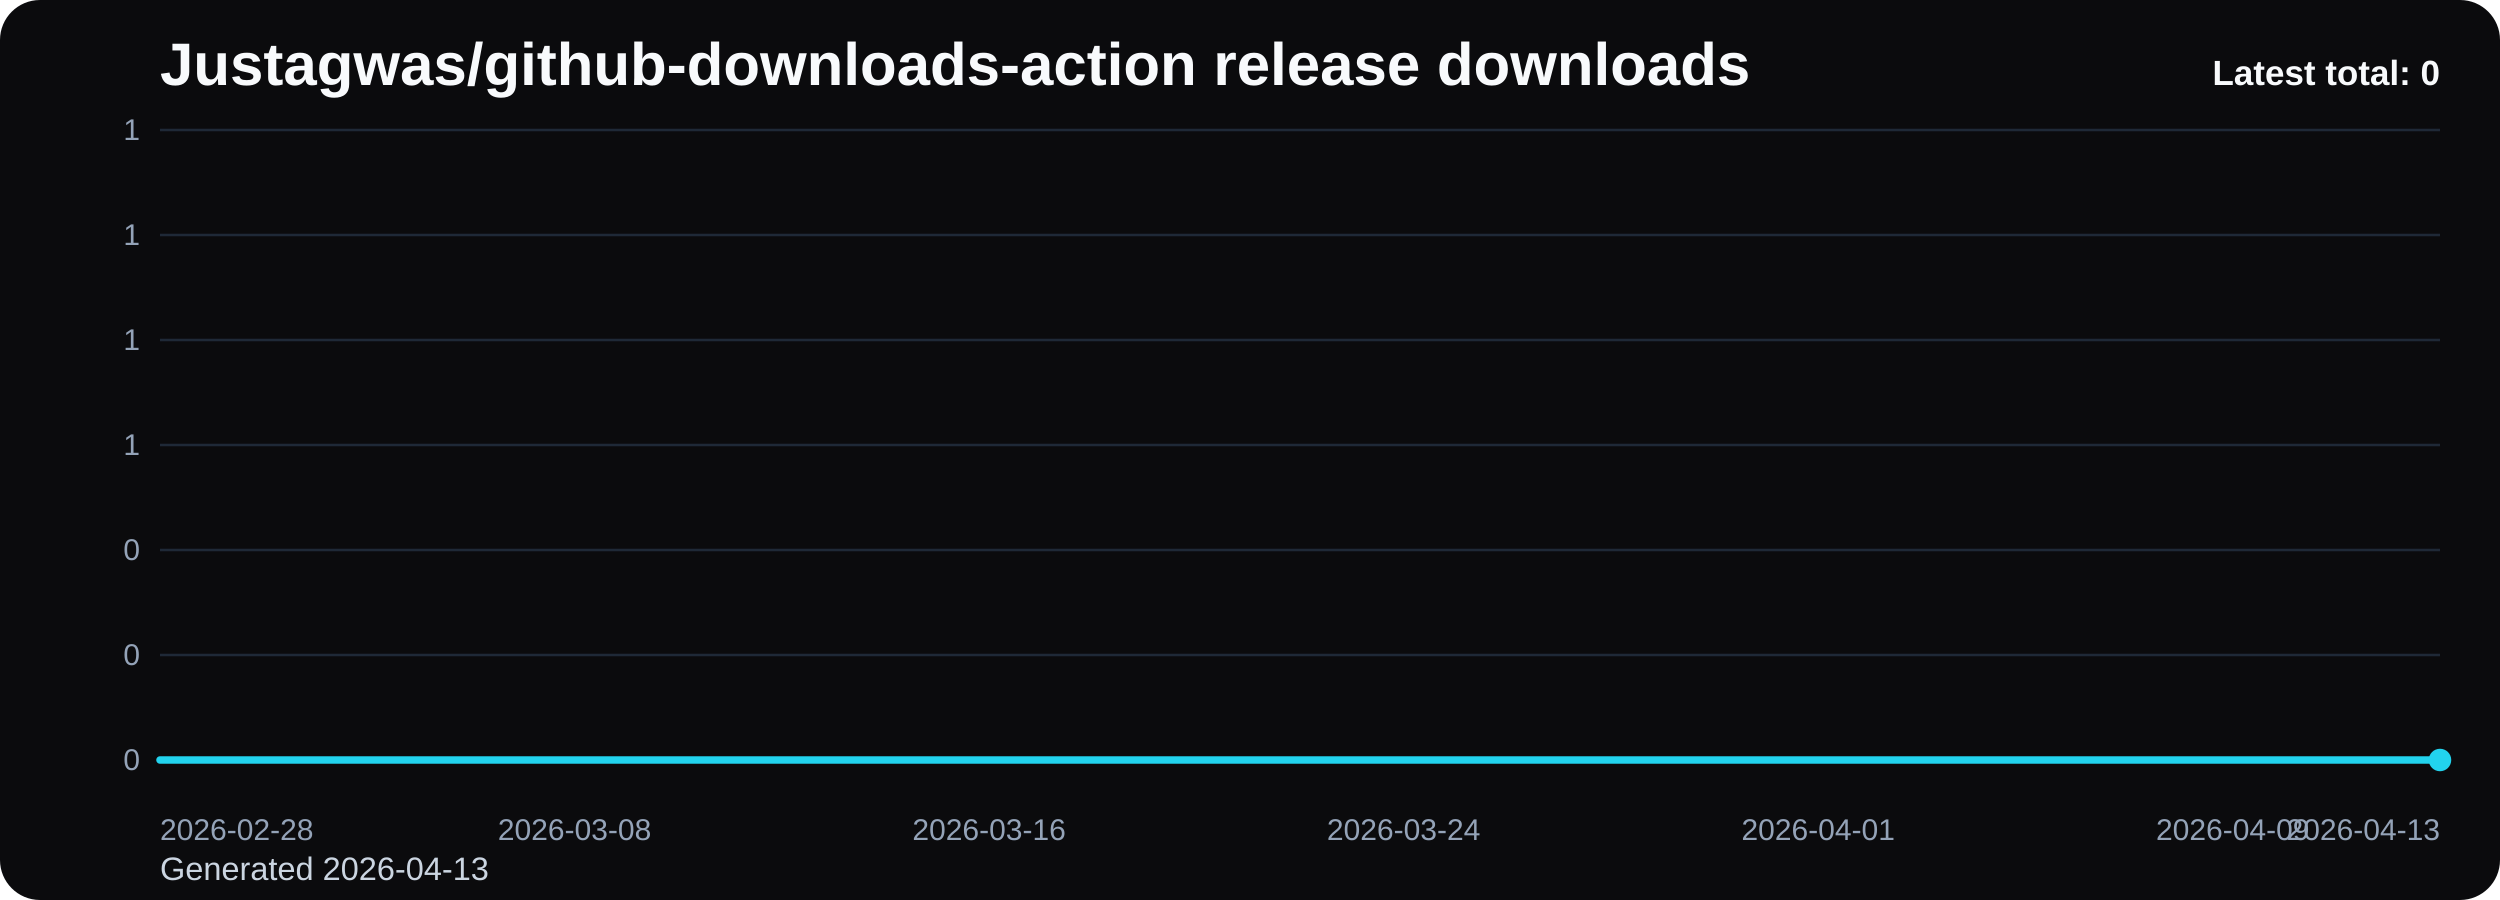
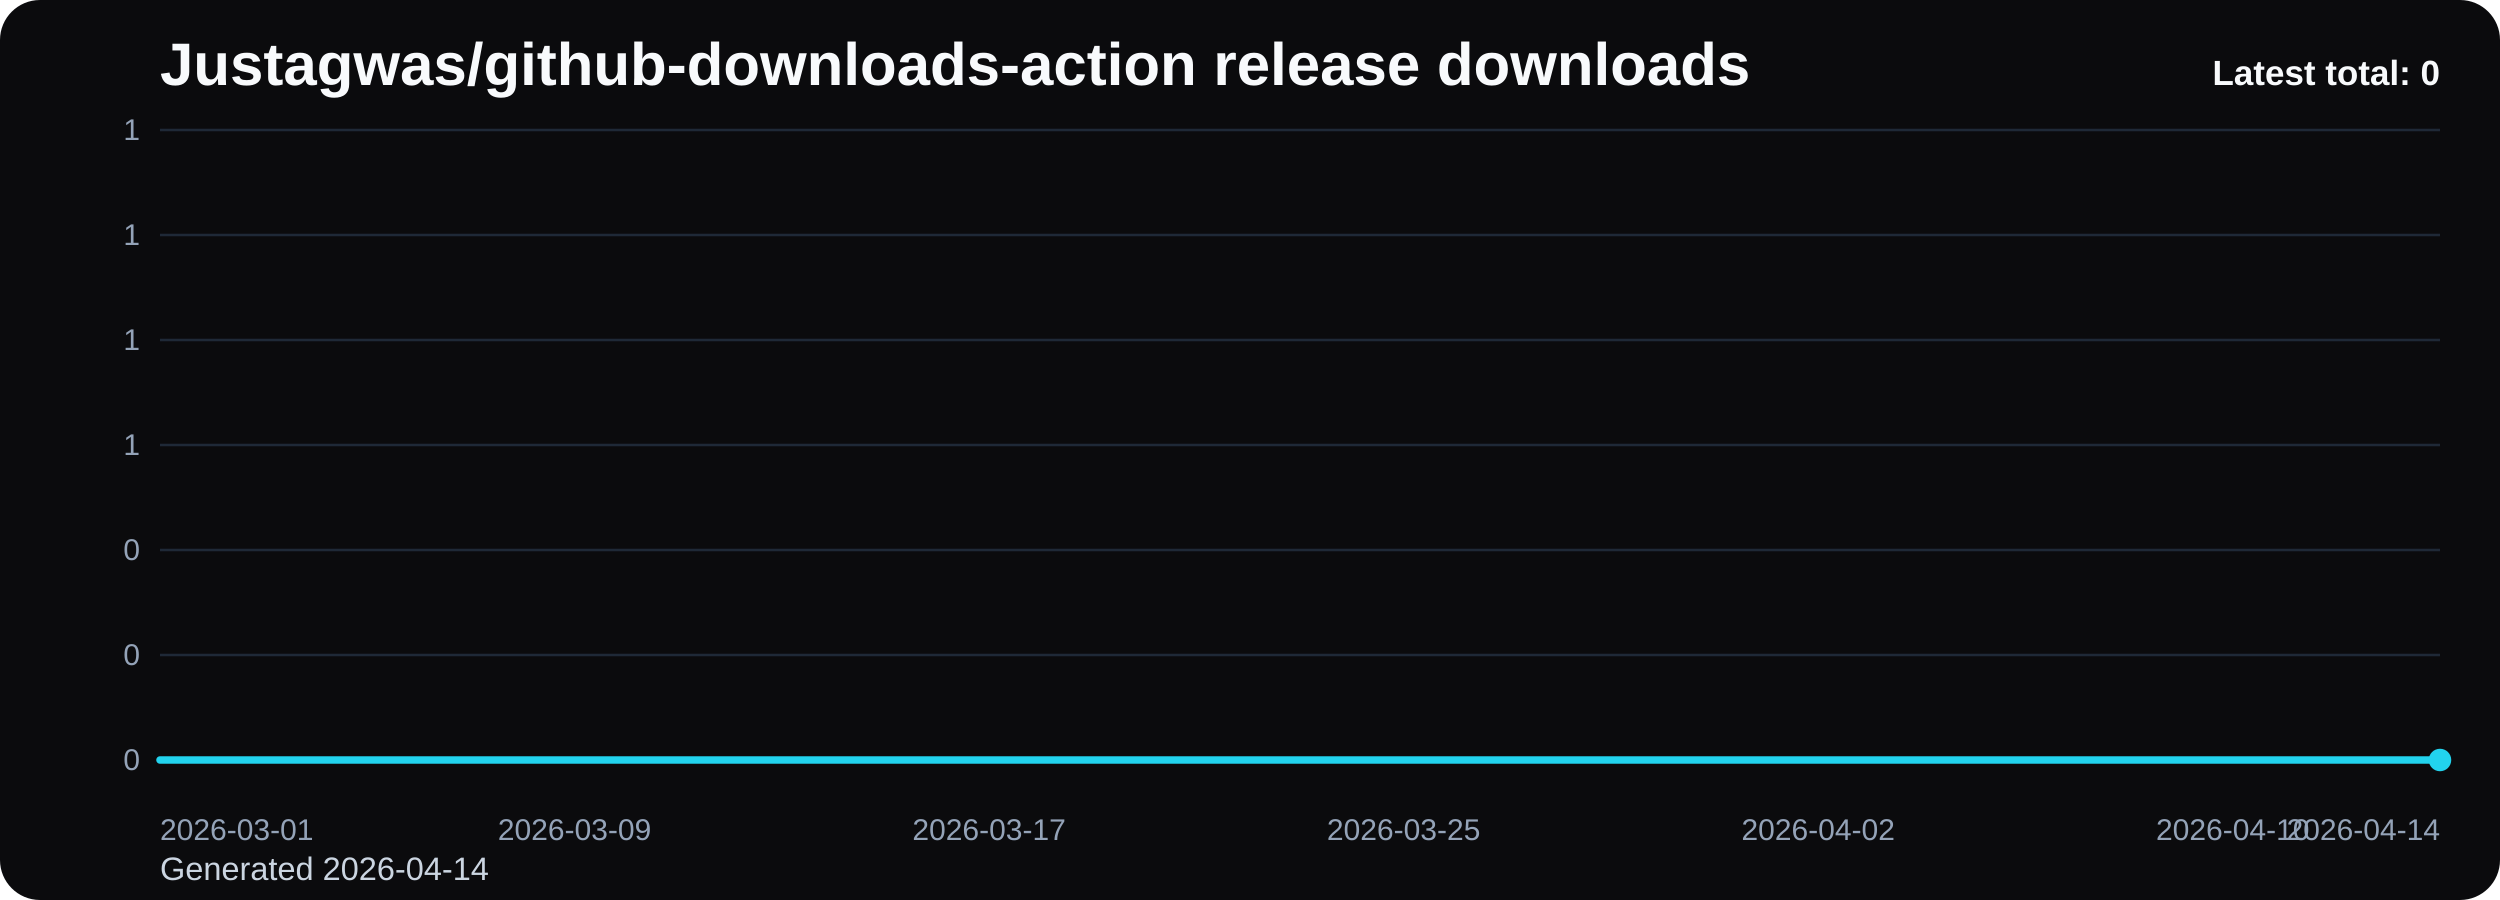
<svg xmlns="http://www.w3.org/2000/svg" viewBox="0 0 1000 360" role="img" aria-label="Justagwas/github-downloads-action release downloads chart">
  <defs>
    <linearGradient id="fill-total-trend-black" x1="0" y1="0" x2="0" y2="1">
      <stop offset="0%" stop-color="#22d3ee" stop-opacity="0.32" />
      <stop offset="100%" stop-color="#22d3ee" stop-opacity="0.05" />
    </linearGradient>
    <style>
      .bg { fill: #0b0b0d; }
      .title { font: 700 24px Arial, sans-serif; fill: #f8fafc; }
      .sub { font: 400 13px Arial, sans-serif; fill: #cbd5e1; }
      .grid { stroke: #1f2937; stroke-width: 1; }
      .axis { font: 400 12px Arial, sans-serif; fill: #94a3b8; }
      .line { fill: none; stroke: #22d3ee; stroke-width: 3; stroke-linecap: round; stroke-linejoin: round; }
      .dot { fill: #22d3ee; }
      .value { font: 600 11px Arial, sans-serif; fill: #cbd5e1; }
      .latest { font: 700 14px Arial, sans-serif; fill: #f8fafc; }
    </style>
  </defs>
  <rect class="bg" x="0" y="0" width="1000" height="360" rx="16" />
  <text class="title" x="64" y="34">Justagwas/github-downloads-action release downloads</text>
-   <text class="sub" x="64" y="352">Generated 2026-04-13</text>
+   <text class="sub" x="64" y="352">Generated 2026-04-14</text>
  <line x1="64" y1="52.00" x2="976" y2="52.00" class="grid" />
  <text x="56" y="56.00" text-anchor="end" class="axis">1</text>
  <line x1="64" y1="94.00" x2="976" y2="94.00" class="grid" />
  <text x="56" y="98.00" text-anchor="end" class="axis">1</text>
  <line x1="64" y1="136.00" x2="976" y2="136.00" class="grid" />
  <text x="56" y="140.00" text-anchor="end" class="axis">1</text>
  <line x1="64" y1="178.00" x2="976" y2="178.00" class="grid" />
  <text x="56" y="182.00" text-anchor="end" class="axis">1</text>
  <line x1="64" y1="220.00" x2="976" y2="220.00" class="grid" />
  <text x="56" y="224.00" text-anchor="end" class="axis">0</text>
  <line x1="64" y1="262.00" x2="976" y2="262.00" class="grid" />
  <text x="56" y="266.00" text-anchor="end" class="axis">0</text>
  <line x1="64" y1="304.00" x2="976" y2="304.00" class="grid" />
  <text x="56" y="308.00" text-anchor="end" class="axis">0</text>
  <path d="M 64.00 304 L 64.00 304.00 L 84.73 304.00 L 105.45 304.00 L 126.18 304.00 L 146.91 304.00 L 167.64 304.00 L 188.36 304.00 L 209.09 304.00 L 229.82 304.00 L 250.55 304.00 L 271.27 304.00 L 292.00 304.00 L 312.73 304.00 L 333.45 304.00 L 354.18 304.00 L 374.91 304.00 L 395.64 304.00 L 416.36 304.00 L 437.09 304.00 L 457.82 304.00 L 478.55 304.00 L 499.27 304.00 L 520.00 304.00 L 540.73 304.00 L 561.45 304.00 L 582.18 304.00 L 602.91 304.00 L 623.64 304.00 L 644.36 304.00 L 665.09 304.00 L 685.82 304.00 L 706.55 304.00 L 727.27 304.00 L 748.00 304.00 L 768.73 304.00 L 789.45 304.00 L 810.18 304.00 L 830.91 304.00 L 851.64 304.00 L 872.36 304.00 L 893.09 304.00 L 913.82 304.00 L 934.55 304.00 L 955.27 304.00 L 976.00 304.00 L 976.00 304 Z" fill="url(#fill-total-trend-black)" />
  <polyline class="line" points="64.00,304.00 84.73,304.00 105.45,304.00 126.18,304.00 146.91,304.00 167.64,304.00 188.36,304.00 209.09,304.00 229.82,304.00 250.55,304.00 271.27,304.00 292.00,304.00 312.73,304.00 333.45,304.00 354.18,304.00 374.91,304.00 395.64,304.00 416.36,304.00 437.09,304.00 457.82,304.00 478.55,304.00 499.27,304.00 520.00,304.00 540.73,304.00 561.45,304.00 582.18,304.00 602.91,304.00 623.64,304.00 644.36,304.00 665.09,304.00 685.82,304.00 706.55,304.00 727.27,304.00 748.00,304.00 768.73,304.00 789.45,304.00 810.18,304.00 830.91,304.00 851.64,304.00 872.36,304.00 893.09,304.00 913.82,304.00 934.55,304.00 955.27,304.00 976.00,304.00" />
  <circle class="dot" cx="976.00" cy="304.00" r="4.5" />
-   <text class="axis" x="64.00" y="336" text-anchor="start">2026-02-28</text>
-   <text class="axis" x="229.82" y="336" text-anchor="middle">2026-03-08</text>
-   <text class="axis" x="395.64" y="336" text-anchor="middle">2026-03-16</text>
-   <text class="axis" x="561.45" y="336" text-anchor="middle">2026-03-24</text>
-   <text class="axis" x="727.27" y="336" text-anchor="middle">2026-04-01</text>
-   <text class="axis" x="893.09" y="336" text-anchor="middle">2026-04-09</text>
-   <text class="axis" x="976.00" y="336" text-anchor="end">2026-04-13</text>
+   <text class="axis" x="64.00" y="336" text-anchor="start">2026-03-01</text>
+   <text class="axis" x="229.82" y="336" text-anchor="middle">2026-03-09</text>
+   <text class="axis" x="395.64" y="336" text-anchor="middle">2026-03-17</text>
+   <text class="axis" x="561.45" y="336" text-anchor="middle">2026-03-25</text>
+   <text class="axis" x="727.27" y="336" text-anchor="middle">2026-04-02</text>
+   <text class="axis" x="893.09" y="336" text-anchor="middle">2026-04-10</text>
+   <text class="axis" x="976.00" y="336" text-anchor="end">2026-04-14</text>
  <text class="latest" x="976" y="34" text-anchor="end">Latest total: 0</text>
</svg>
